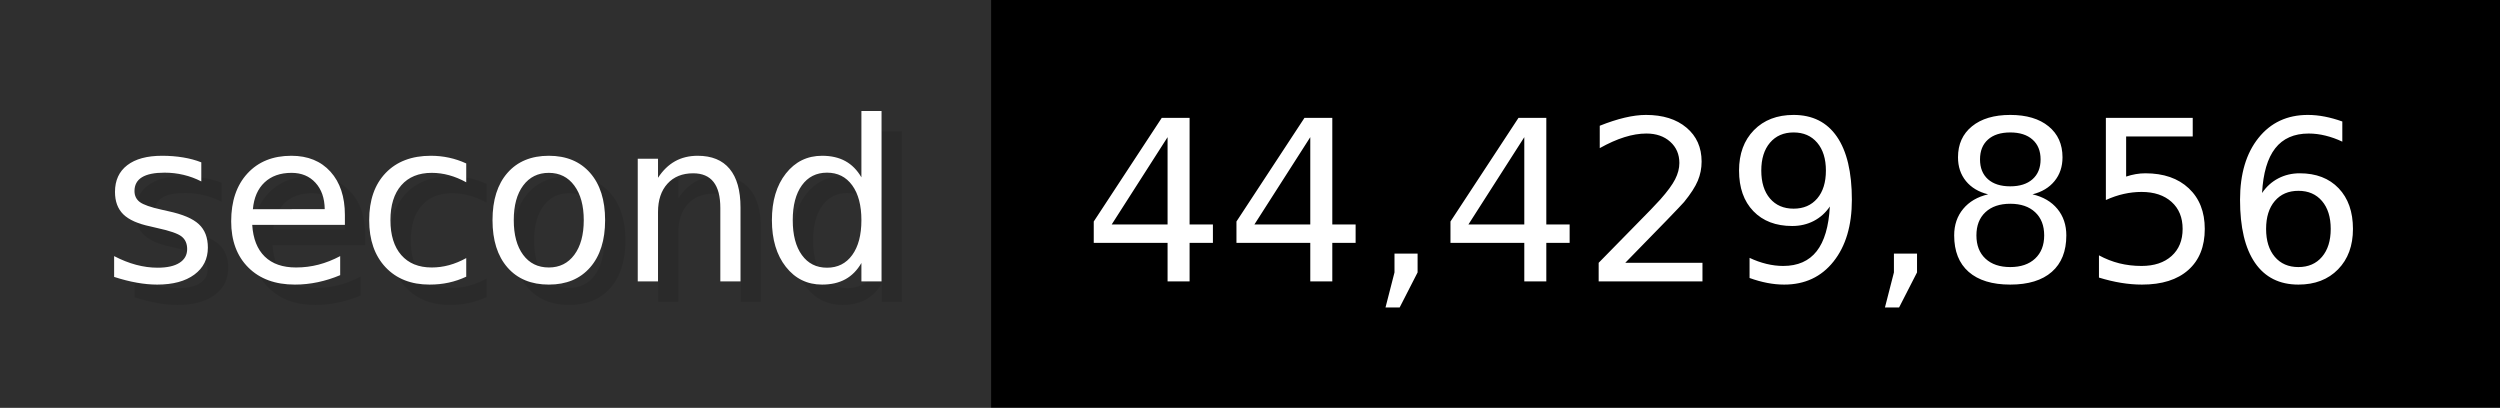
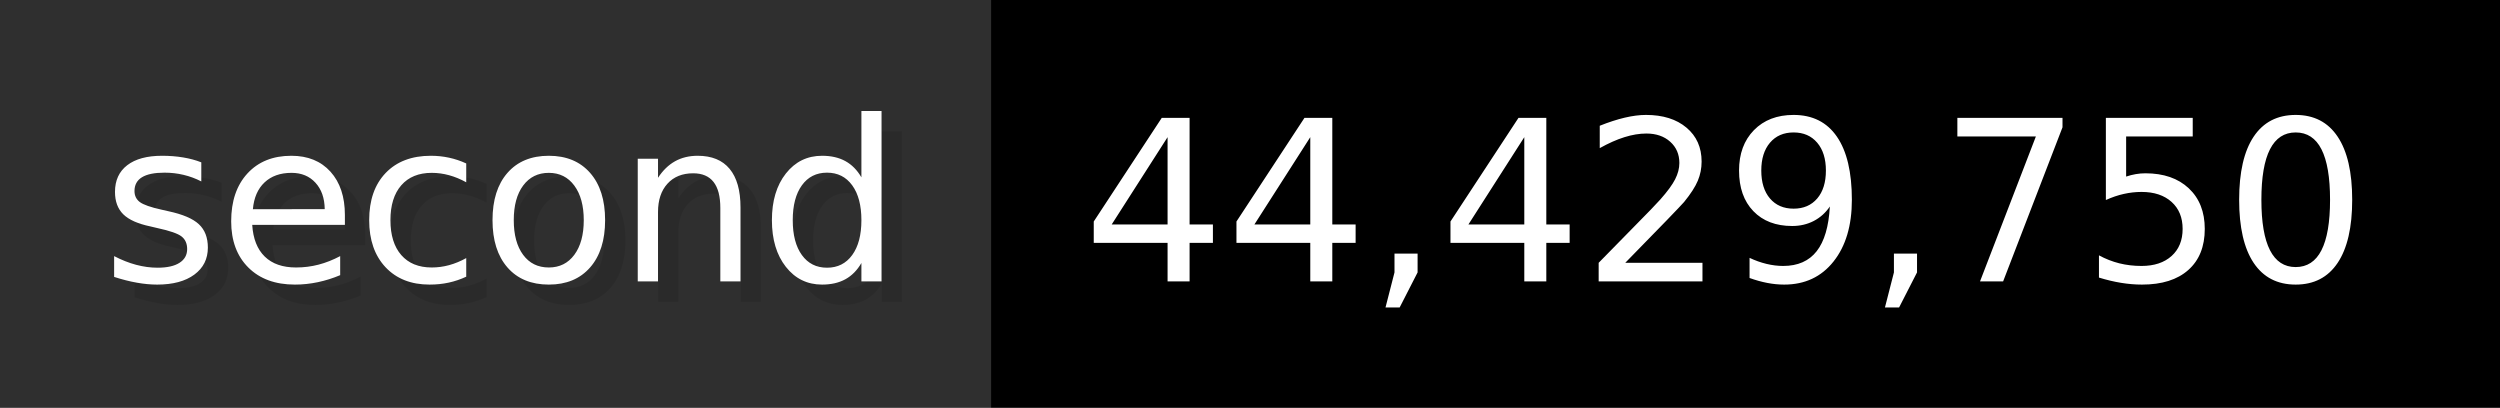
- <svg xmlns="http://www.w3.org/2000/svg" width="122.6" height="20" viewBox="0 0 1226 200" role="img" aria-label="second: 44,429,856">
+ <svg xmlns="http://www.w3.org/2000/svg" width="122.6" height="20" viewBox="0 0 1226 200" role="img" aria-label="second: 44,429,750">
  <g>
    <rect fill="#2F2F2F" width="486" height="200" />
    <rect fill="#" x="486" width="740" height="200" />
  </g>
  <g aria-hidden="true" fill="#fff" text-anchor="start" font-family="Verdana,DejaVu Sans,sans-serif" font-size="110">
    <text x="60" y="148" textLength="386" fill="#000" opacity="0.1">second</text>
    <text x="50" y="138" textLength="386">second</text>
-     <text x="541" y="148" textLength="640" fill="#000" opacity="0.1">44,429,856</text>
-     <text x="531" y="138" textLength="640">44,429,856</text>
+     <text x="541" y="148" textLength="640" fill="#000" opacity="0.1">44,429,750</text>
+     <text x="531" y="138" textLength="640">44,429,750</text>
  </g>
</svg>
